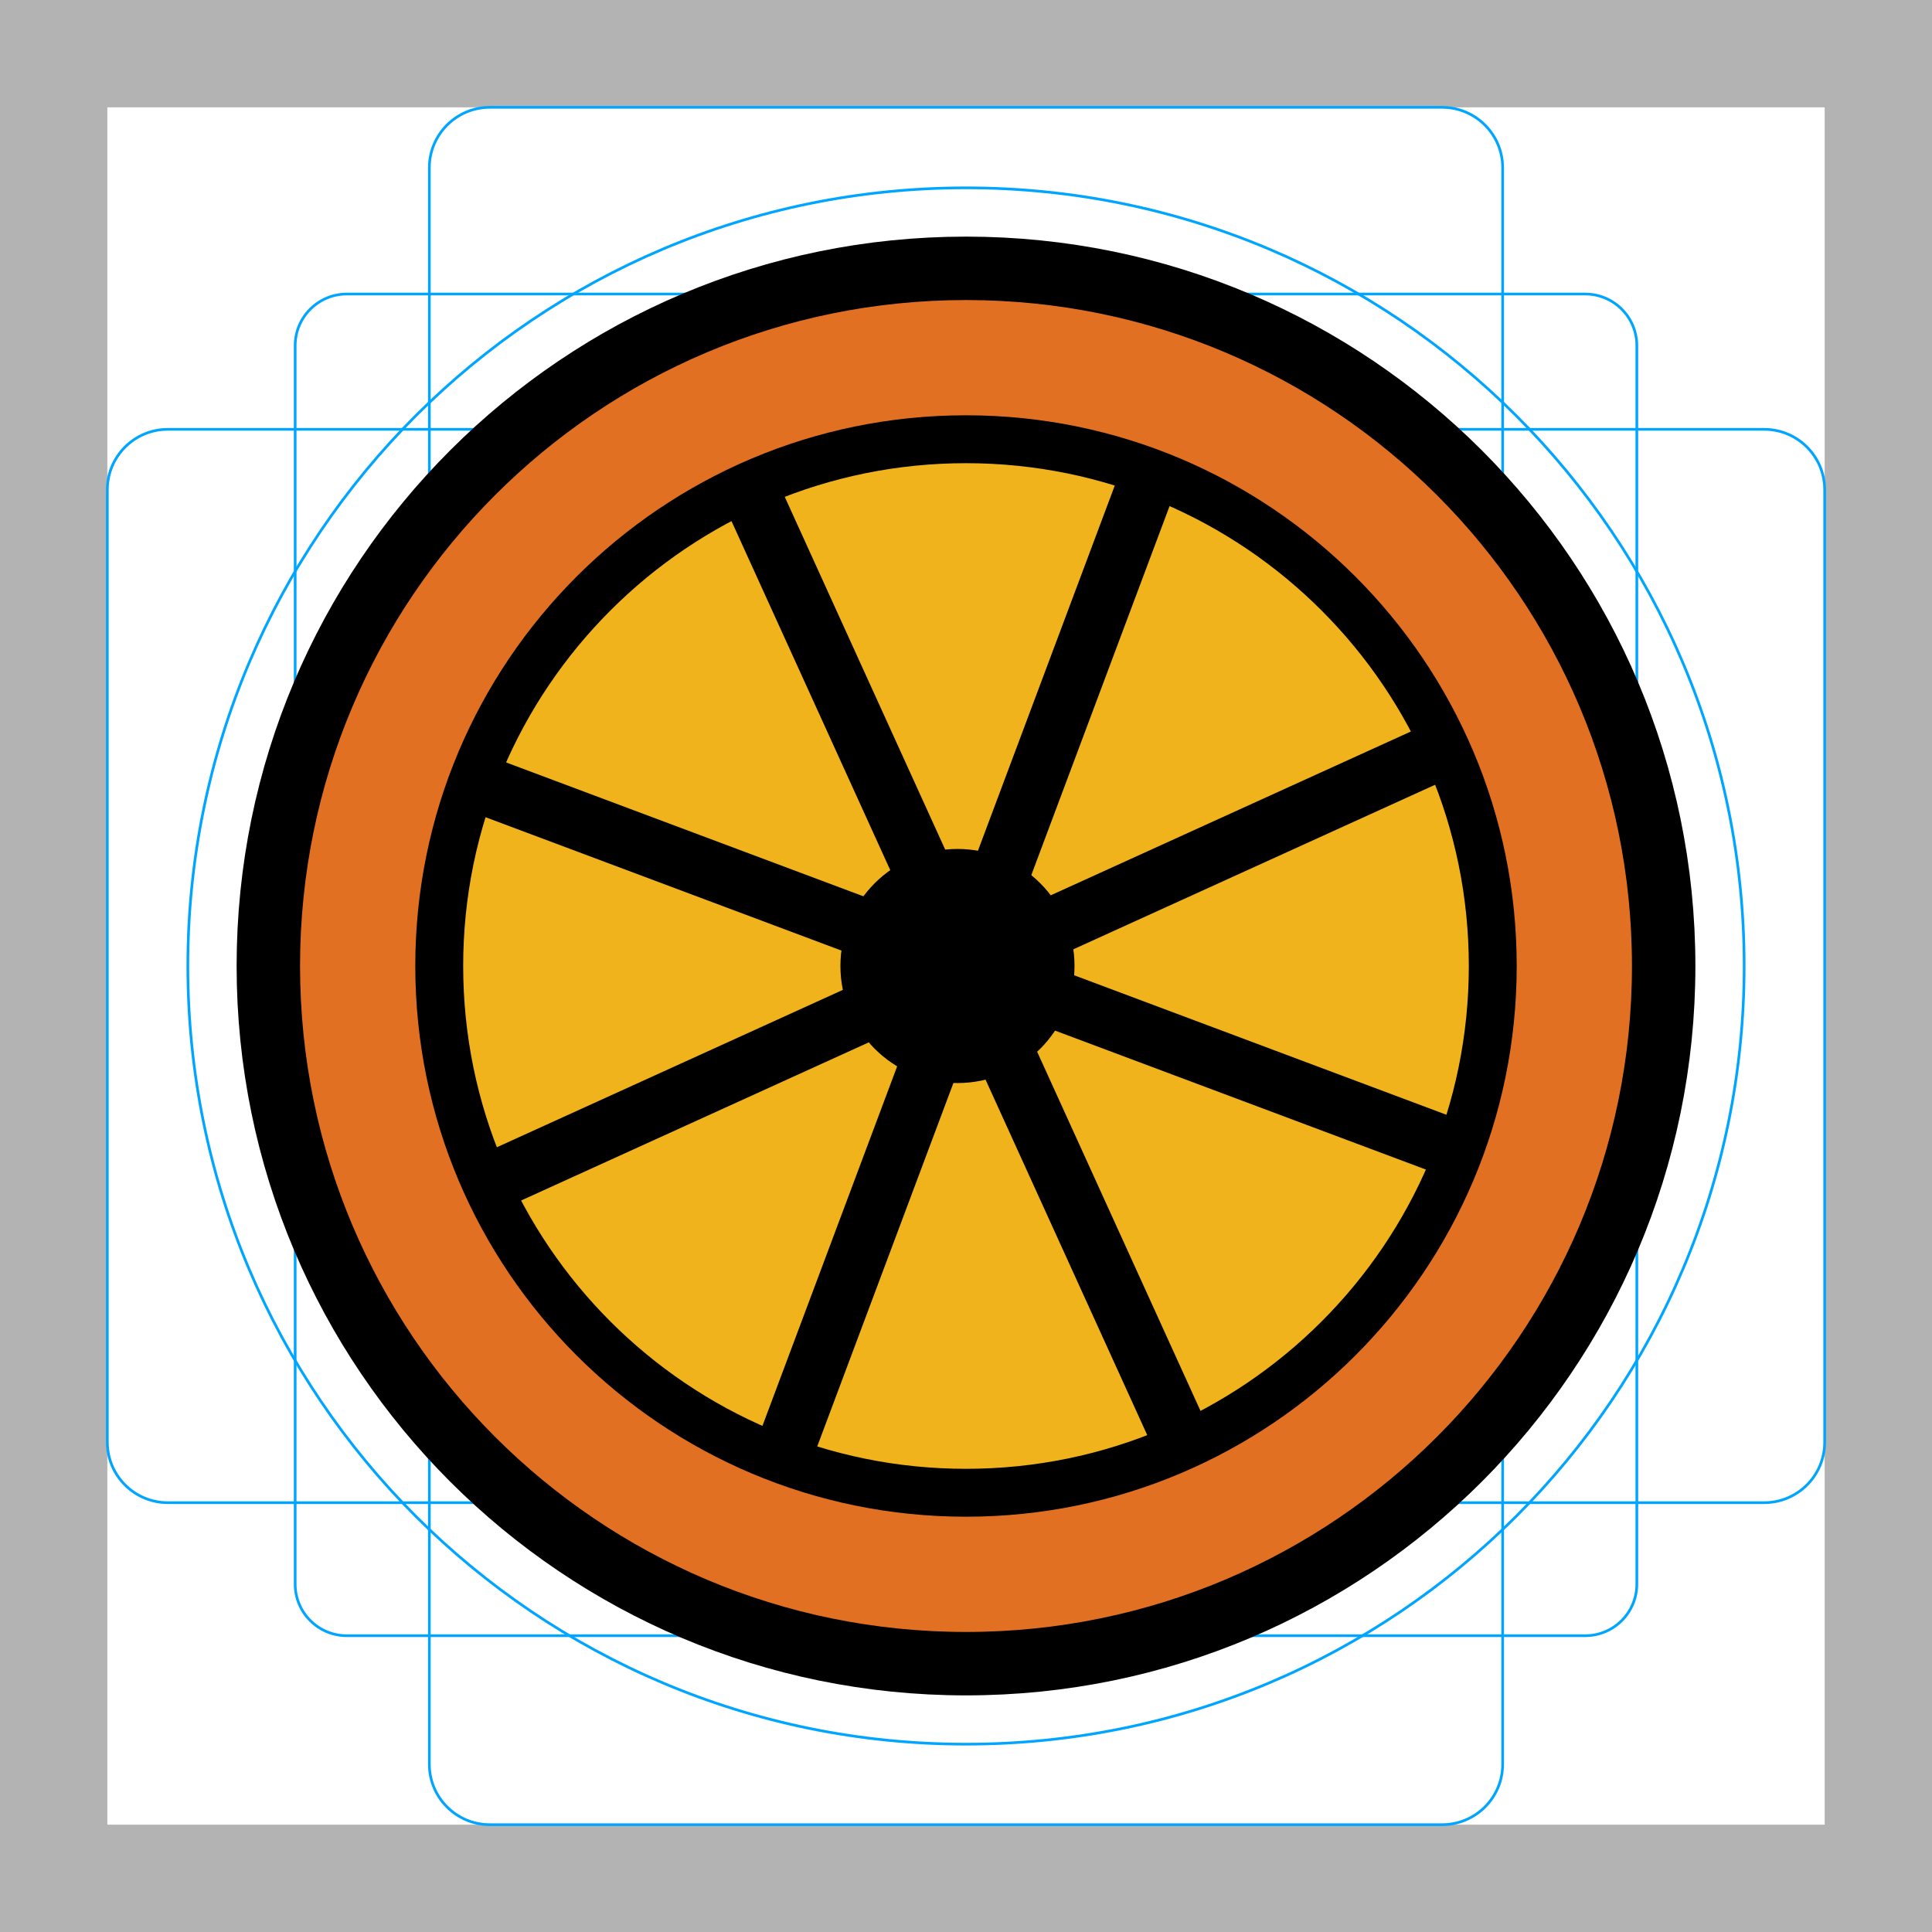
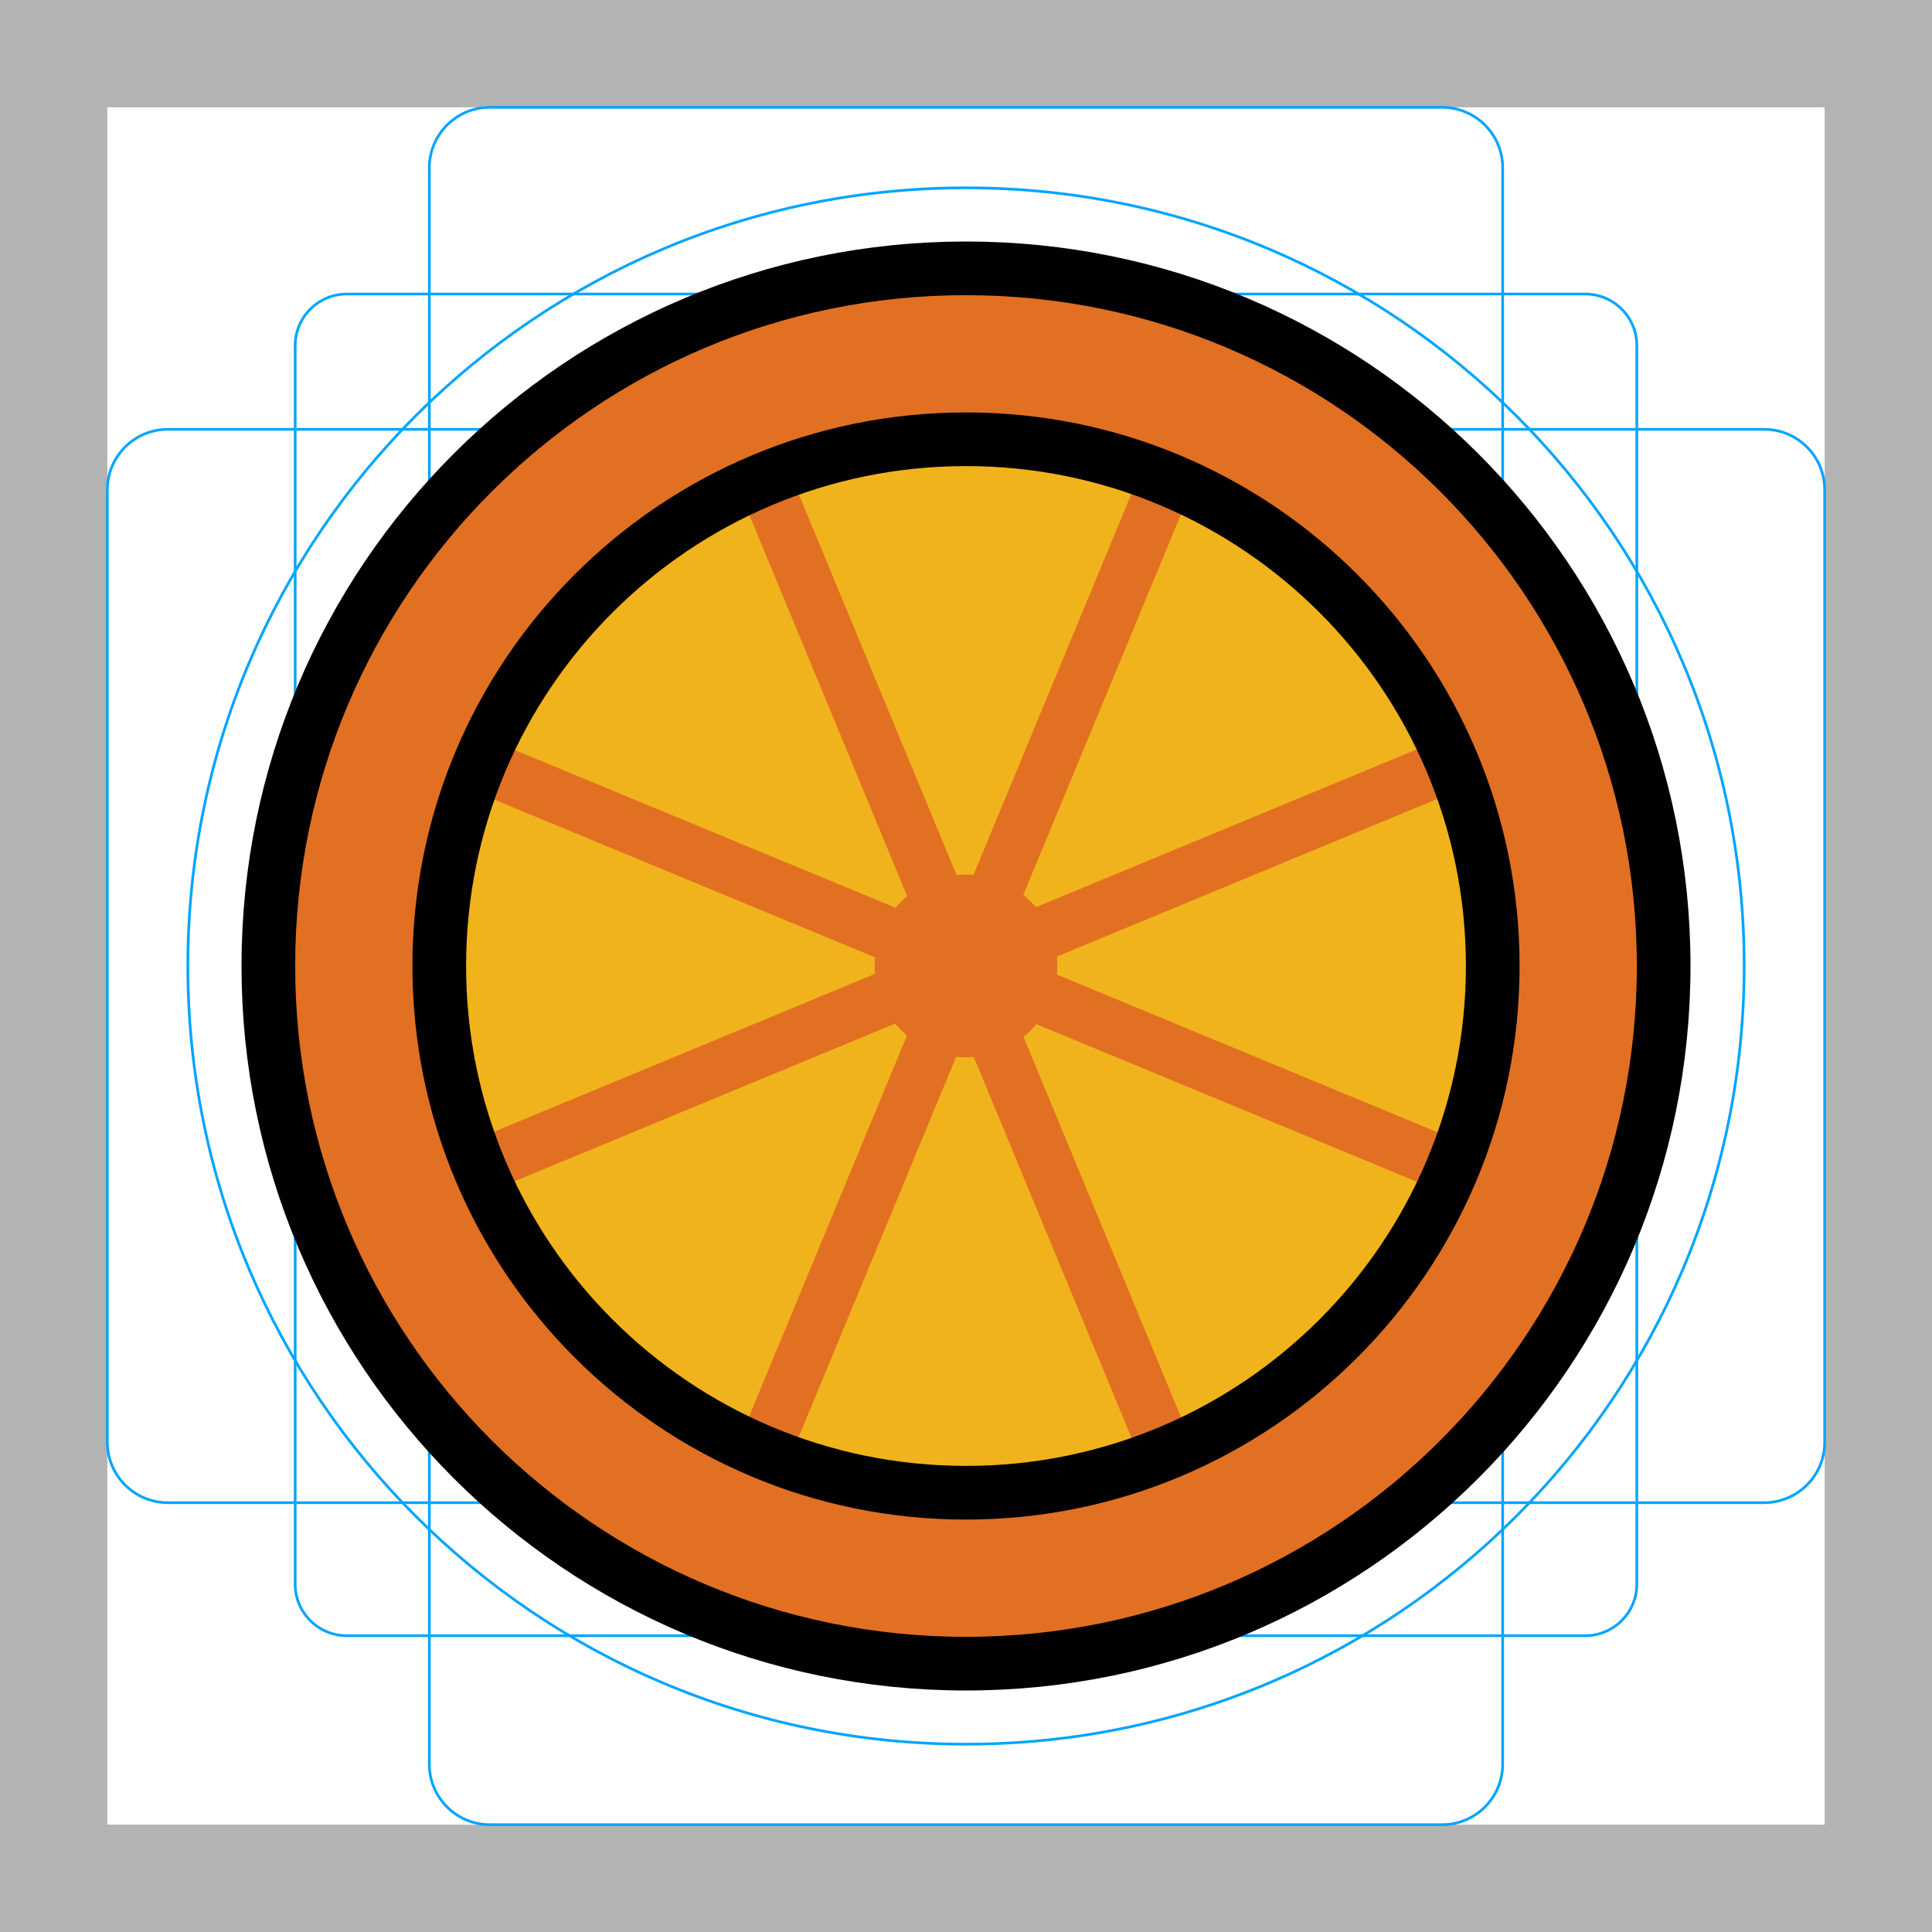
<svg xmlns="http://www.w3.org/2000/svg" id="emoji" viewBox="0 0 72 72">
  <g id="grid">
    <path fill="#b3b3b3" d="M68,4V68H4V4H68m4-4H0V72H72V0Z" />
    <path fill="none" stroke="#00a5ff" stroke-miterlimit="10" stroke-width="0.1" d="M12.923,10.958H59.077A1.923,1.923,0,0,1,61,12.881V59.035a1.923,1.923,0,0,1-1.923,1.923H12.923A1.923,1.923,0,0,1,11,59.035V12.881A1.923,1.923,0,0,1,12.923,10.958Z" />
    <rect x="16" y="4" rx="2.254" ry="2.254" width="40" height="64" fill="none" stroke="#00a5ff" stroke-miterlimit="10" stroke-width="0.1" />
    <rect x="16" y="4" rx="2.254" ry="2.254" width="40" height="64" transform="translate(72) rotate(90)" fill="none" stroke="#00a5ff" stroke-miterlimit="10" stroke-width="0.1" />
    <circle cx="36" cy="36" r="29" fill="none" stroke="#00a5ff" stroke-miterlimit="10" stroke-width="0.1" />
  </g>
+   <g id="line-supplement">
+     <circle cx="36" cy="36" r="2.403" fill-rule="evenodd" stroke="#000" stroke-linejoin="round" stroke-miterlimit="10" stroke-width="2" />
+     <path fill="none" stroke="#000" stroke-linejoin="round" stroke-width="2" d="m28.46 17.87 15.07 36.39" />
+     <path fill="none" stroke="#000" stroke-linejoin="round" stroke-width="2" d="m17.73 43.54 36.37-15.07" />
+     <path fill="none" stroke="#000" stroke-linejoin="round" stroke-width="2" d="m17.75 28.44 36.31 15.04" />
+     <path fill="none" stroke="#000" stroke-linejoin="round" stroke-width="2" d="m43.43 17.96-14.97 36.13" />
+   </g>
  <g id="color">
-     <path fill="#f1b31c" d="M49.361,30.272a7.103,7.103,0,0,0-7.818-7.818,7.096,7.096,0,0,0-11.043,0,7.103,7.103,0,0,0-7.818,7.818,7.071,7.071,0,0,0,0,11.018A7.103,7.103,0,0,0,30.5,49.109a7.096,7.096,0,0,0,11.043,0,7.103,7.103,0,0,0,7.818-7.818,7.071,7.071,0,0,0,0-11.018Z" />
-     <circle cx="35.682" cy="36" r="2" fill="#ffa7c0" />
+     <circle cx="35.68" cy="36" r="2" fill="#ffa7c0" />
    <circle cx="36" cy="36" r="26" fill="#e27022" />
-     <circle cx="36" cy="36" r="19.631" fill="#f1b31c" />
+     <circle cx="36" cy="36" r="19.63" fill="#f1b31c" />
+     <path fill="none" stroke="#e27022" stroke-linejoin="round" stroke-width="2" d="m28.46 17.87 15.07 36.39" />
+     <path fill="none" stroke="#e27022" stroke-linejoin="round" stroke-width="2" d="m43.43 17.96-14.97 36.13" />
+     <path fill="none" stroke="#e27022" stroke-linejoin="round" stroke-width="2" d="m17.73 43.54 36.37-15.07" />
+     <path fill="none" stroke="#e27022" stroke-linejoin="round" stroke-width="2" d="m17.75 28.44 36.31 15.04" />
+     <circle cx="36" cy="36" r="2.403" fill="#e27022" fill-rule="evenodd" stroke="#e27022" stroke-linejoin="round" stroke-miterlimit="10" stroke-width="2" />
  </g>
  <g id="line">
-     <circle cx="36" cy="36" r="26" fill="none" stroke="#000000" stroke-miterlimit="10" stroke-width="2.364" />
-     <circle cx="36" cy="36" r="19.631" fill="none" stroke="#000000" stroke-miterlimit="10" stroke-width="1.785" />
-     <line x1="42.888" x2="29.112" y1="17.617" y2="54.383" fill="none" stroke="#000000" stroke-miterlimit="10" stroke-width="2.181" />
-     <line x1="17.617" x2="54.383" y1="29.112" y2="42.888" fill="none" stroke="#000000" stroke-miterlimit="10" stroke-width="2.181" />
-     <line x1="18.131" x2="53.869" y1="44.128" y2="27.872" fill="none" stroke="#000000" stroke-miterlimit="10" stroke-width="2.181" />
-     <line x1="44.128" x2="27.872" y1="53.869" y2="18.131" fill="none" stroke="#000000" stroke-miterlimit="10" stroke-width="2.181" />
-     <circle cx="35.682" cy="36" r="4.362" fill="#000000" />
+     <path fill="none" stroke="#000" stroke-miterlimit="10" stroke-width="2" d="m62 36a26 26 0 0 1-26 26 26 26 0 0 1-26-26 26 26 0 0 1 26-26 26 26 0 0 1 26 26" />
+     <path fill="none" stroke="#000" stroke-miterlimit="10" stroke-width="2" d="m55.63 36a19.63 19.63 0 0 1-19.63 19.63 19.63 19.63 0 0 1-19.63-19.63 19.63 19.63 0 0 1 19.63-19.63 19.63 19.63 0 0 1 19.63 19.63" />
  </g>
</svg>
